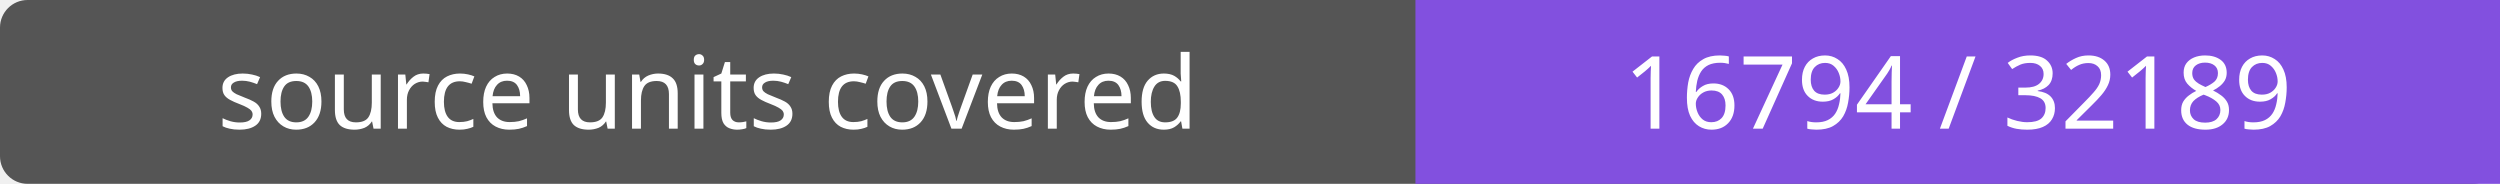
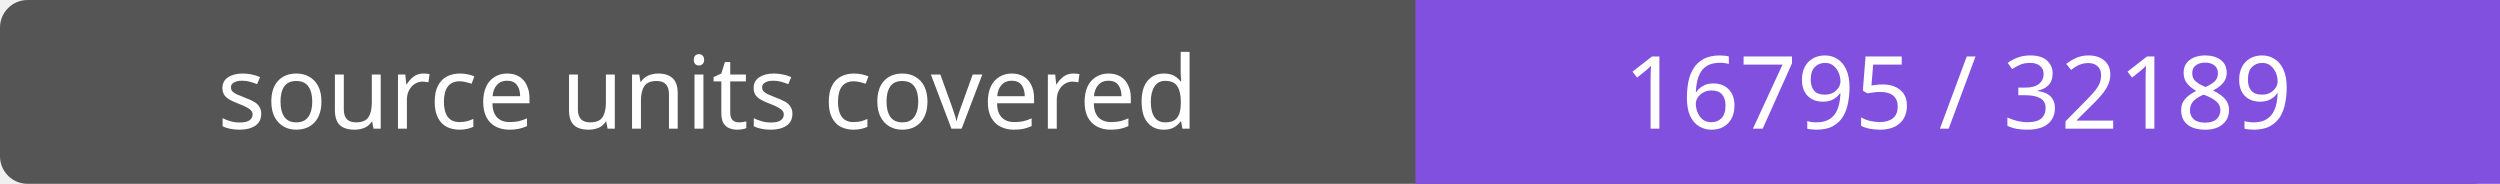
- <svg xmlns="http://www.w3.org/2000/svg" width="272" height="20" role="img" aria-label="source units covered: 16794 / 32189">
+ <svg xmlns="http://www.w3.org/2000/svg" width="272" height="20" role="img" aria-label="source units covered: 16795 / 32189">
  <rect width="272" height="20" rx="3" fill="#555" />
  <path fill="#8250df" d="M154 0h118v20H154z" />
  <g fill="#fff" text-anchor="middle" font-family="Verdana,sans-serif" font-size="11">
    <text x="77.0" y="14">source units covered</text>
-     <text x="213.0" y="14">16794 / 32189</text>
+     <text x="213.0" y="14">16795 / 32189</text>
  </g>
</svg>
